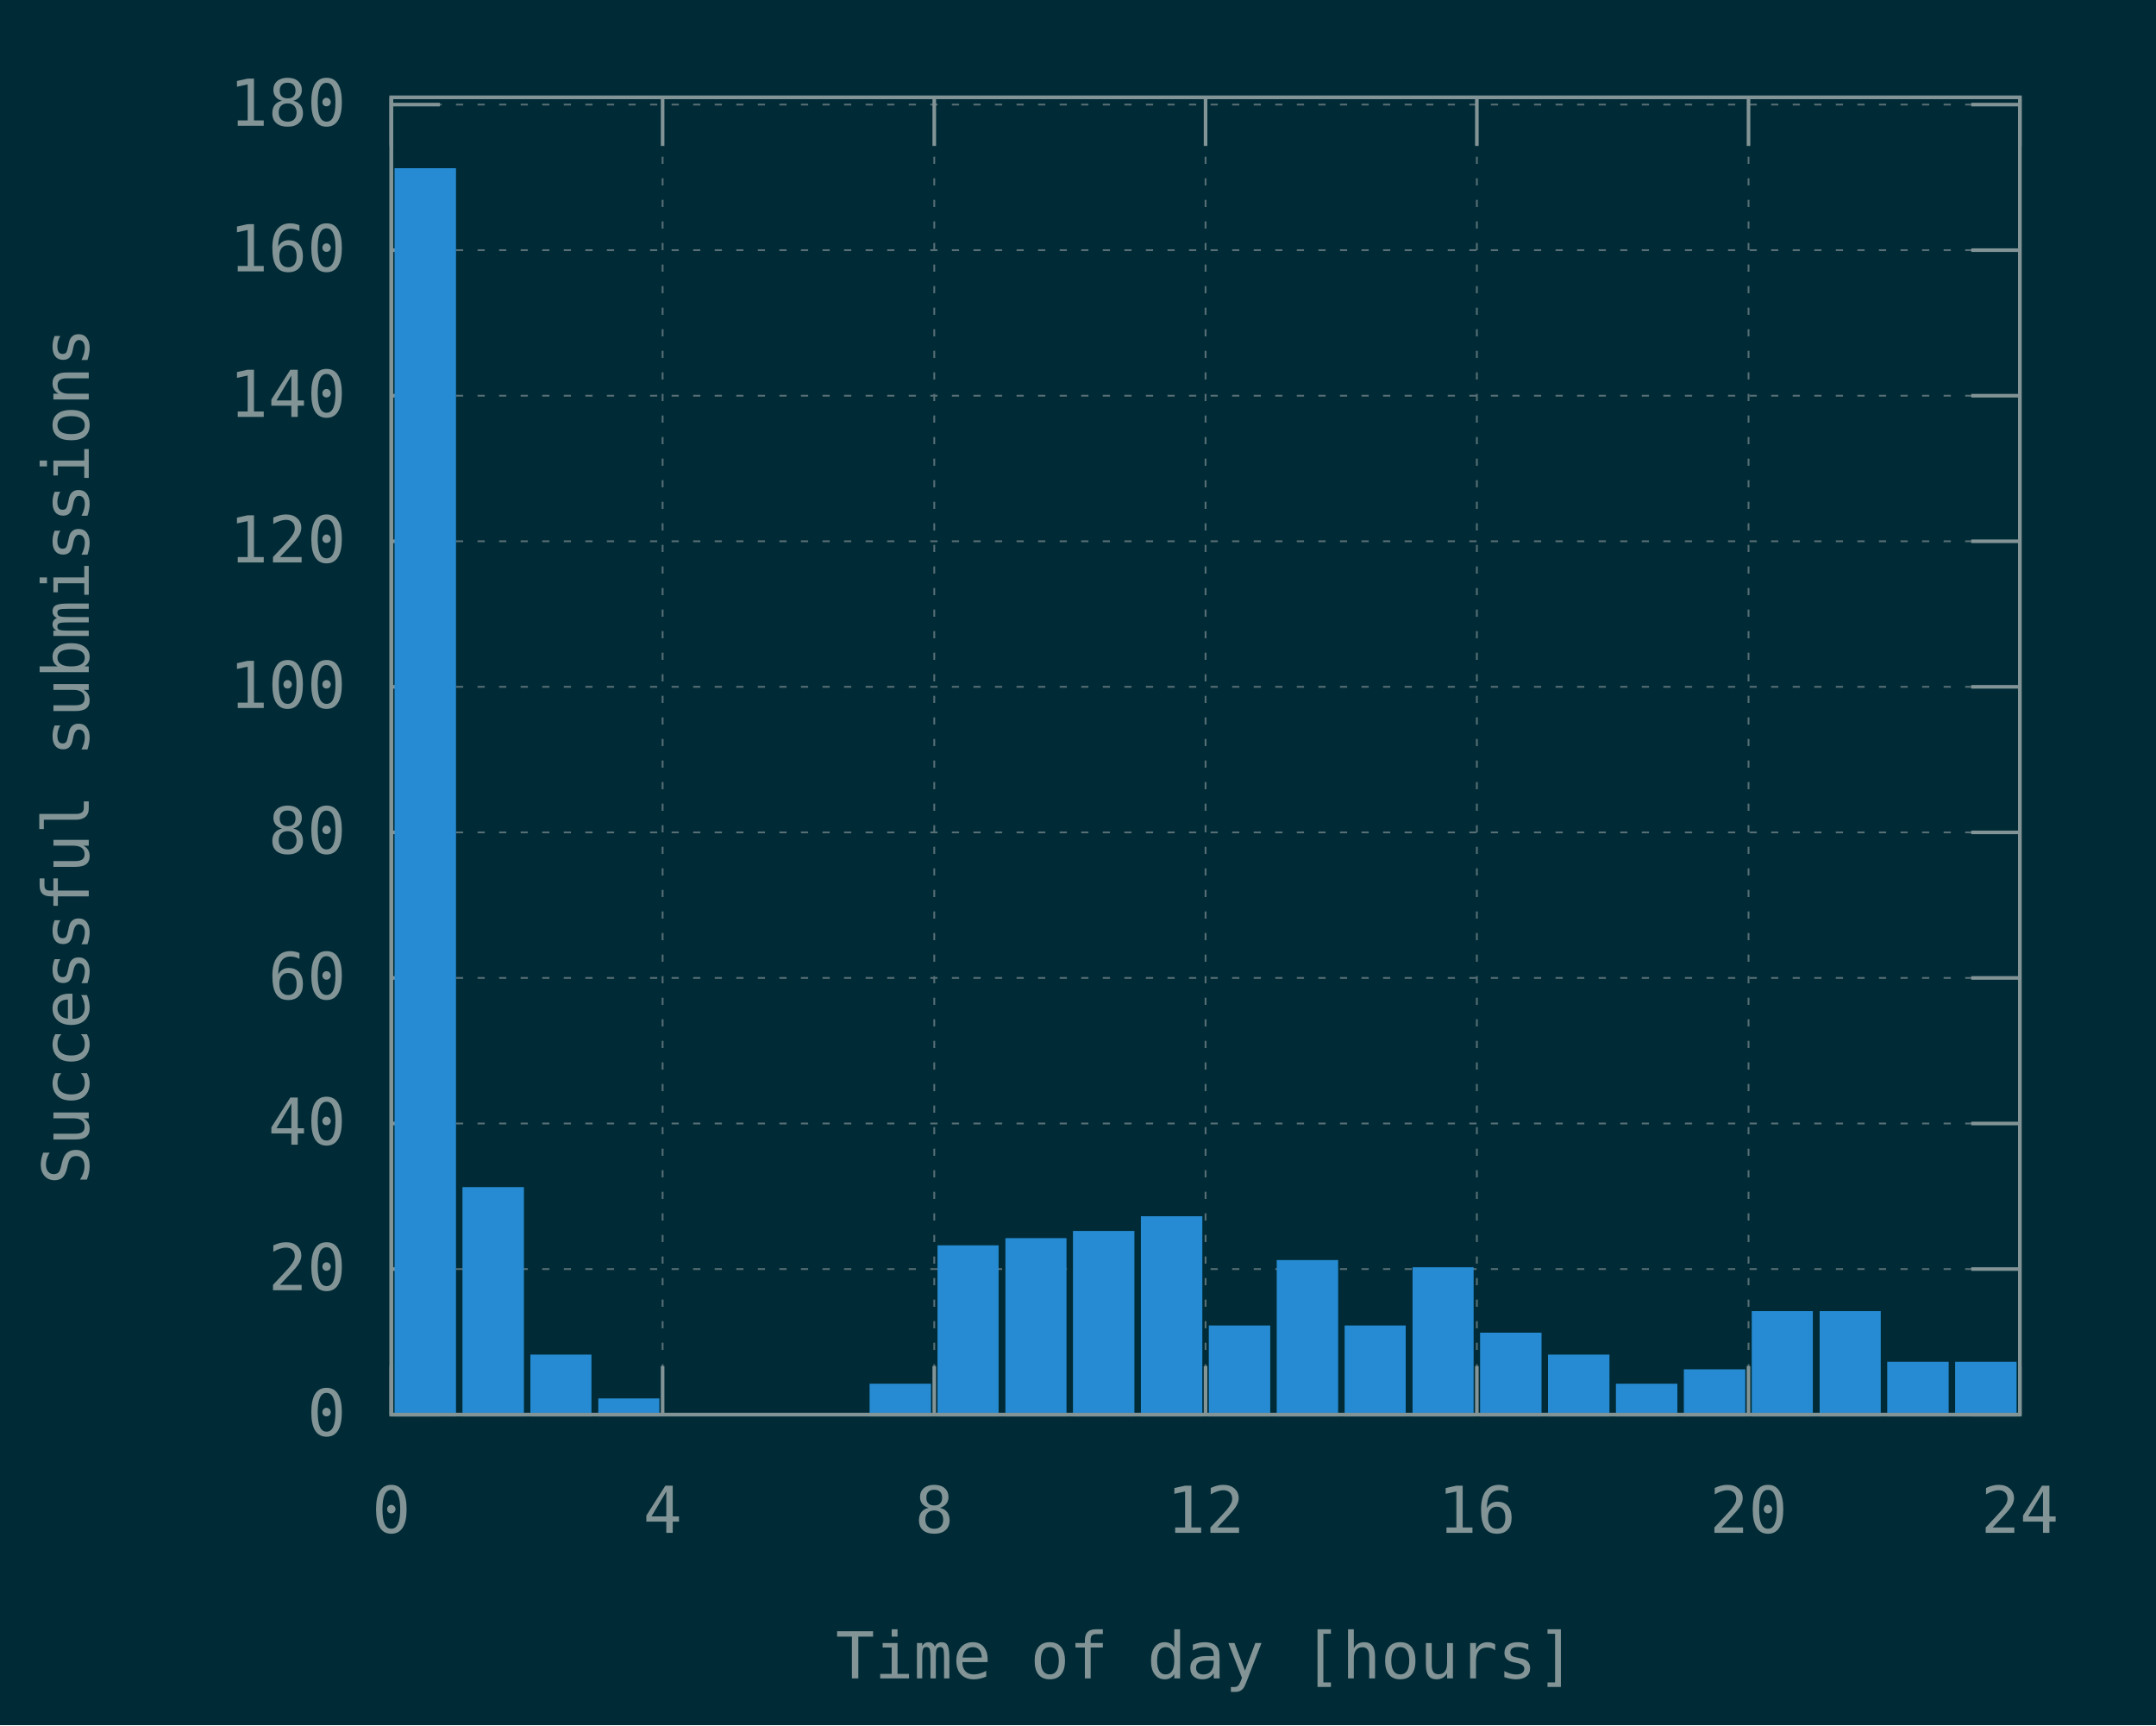
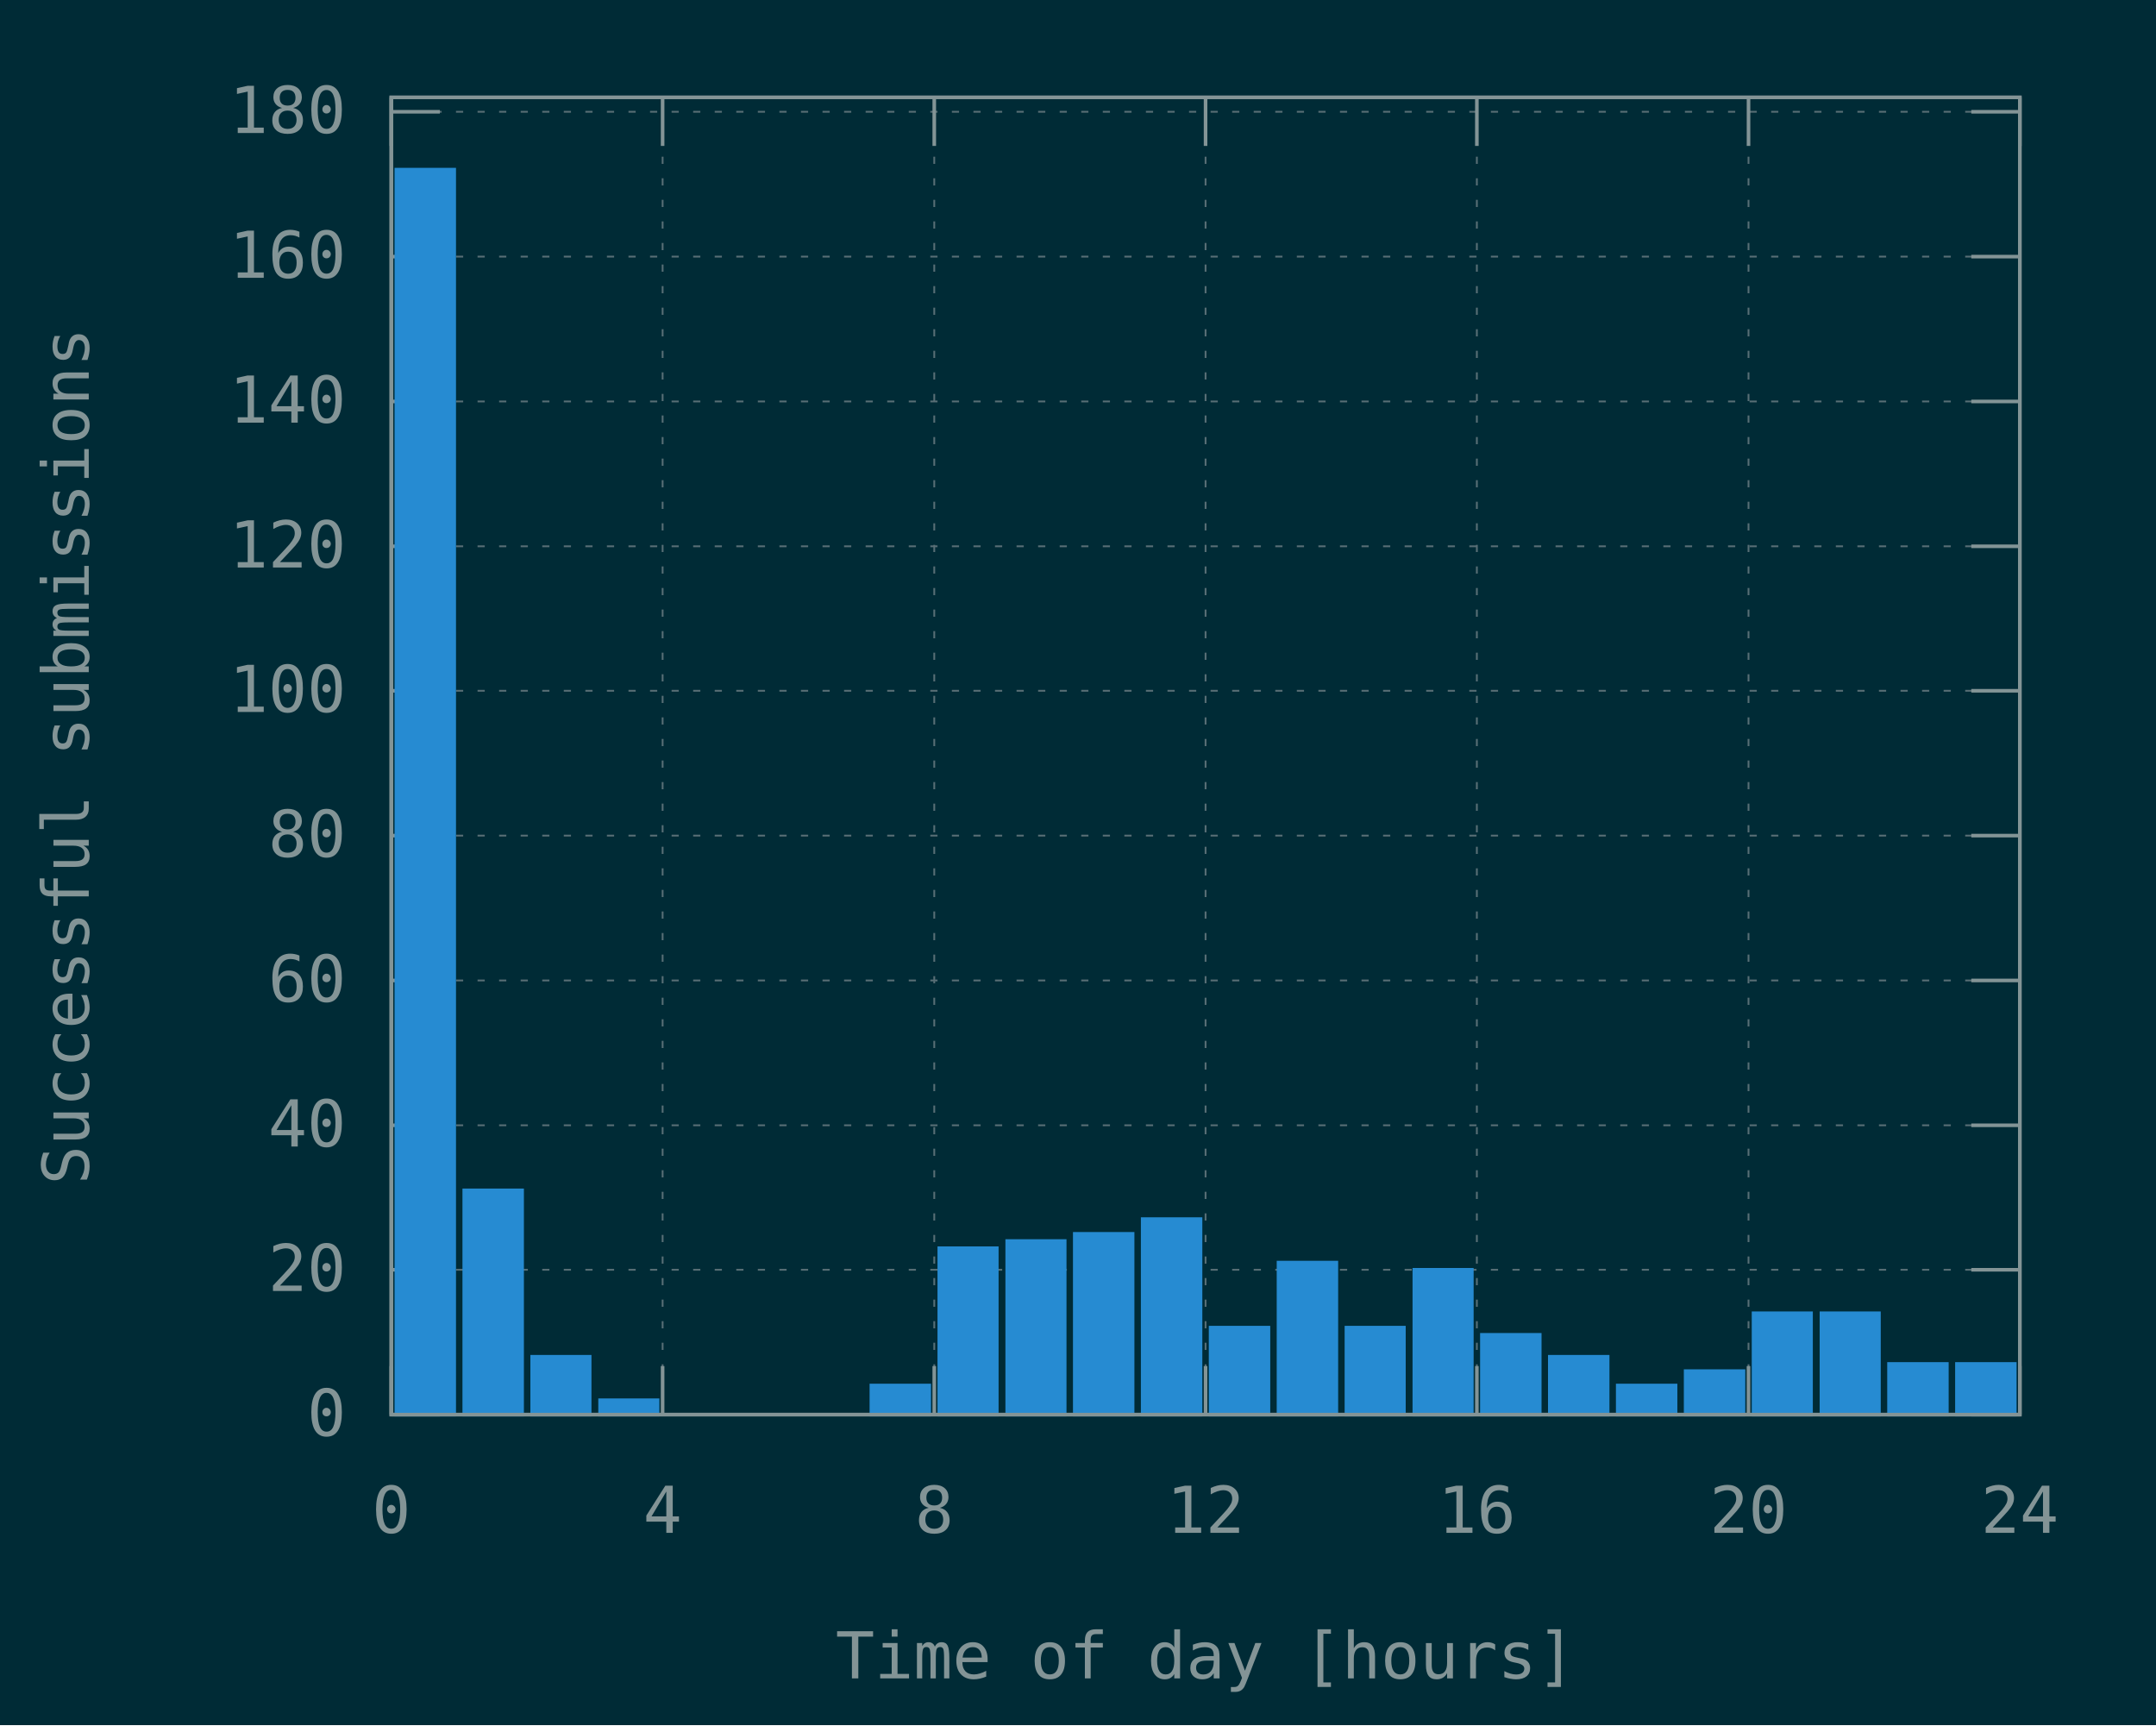
<svg xmlns="http://www.w3.org/2000/svg" xmlns:xlink="http://www.w3.org/1999/xlink" width="600" height="480" viewBox="0 0 600 480">
  <g id="gnuplot_canvas">
    <rect x="0" y="0" width="600" height="480" fill="#002b36" />
    <defs>
      <circle id="gpDot" r="0.5" stroke-width="0.5" stroke="currentColor" />
      <path id="gpPt0" stroke-width="0.148" stroke="currentColor" d="M-1,0 h2 M0,-1 v2" />
      <path id="gpPt1" stroke-width="0.148" stroke="currentColor" d="M-1,-1 L1,1 M1,-1 L-1,1" />
      <path id="gpPt2" stroke-width="0.148" stroke="currentColor" d="M-1,0 L1,0 M0,-1 L0,1 M-1,-1 L1,1 M-1,1 L1,-1" />
      <rect id="gpPt3" stroke-width="0.148" stroke="currentColor" x="-1" y="-1" width="2" height="2" />
      <rect id="gpPt4" stroke-width="0.148" stroke="currentColor" fill="currentColor" x="-1" y="-1" width="2" height="2" />
      <circle id="gpPt5" stroke-width="0.148" stroke="currentColor" cx="0" cy="0" r="1" />
      <use xlink:href="#gpPt5" id="gpPt6" fill="currentColor" stroke="none" />
      <path id="gpPt7" stroke-width="0.148" stroke="currentColor" d="M0,-1.33 L-1.33,0.67 L1.33,0.67 z" />
      <use xlink:href="#gpPt7" id="gpPt8" fill="currentColor" stroke="none" />
      <use xlink:href="#gpPt7" id="gpPt9" stroke="currentColor" transform="rotate(180)" />
      <use xlink:href="#gpPt9" id="gpPt10" fill="currentColor" stroke="none" />
      <use xlink:href="#gpPt3" id="gpPt11" stroke="currentColor" transform="rotate(45)" />
      <use xlink:href="#gpPt11" id="gpPt12" fill="currentColor" stroke="none" />
      <path id="gpPt13" stroke-width="0.148" stroke="currentColor" d="M0,1.330 L1.265,0.411 L0.782,-1.067 L-0.782,-1.076 L-1.265,0.411 z" />
      <use xlink:href="#gpPt13" id="gpPt14" fill="currentColor" stroke="none" />
      <filter id="textbox" filterUnits="objectBoundingBox" x="0" y="0" height="1" width="1">
        <feFlood flood-color="#002B36" flood-opacity="1" result="bgnd" />
        <feComposite in="SourceGraphic" in2="bgnd" operator="atop" />
      </filter>
      <filter id="greybox" filterUnits="objectBoundingBox" x="0" y="0" height="1" width="1">
        <feFlood flood-color="lightgrey" flood-opacity="1" result="grey" />
        <feComposite in="SourceGraphic" in2="grey" operator="atop" />
      </filter>
    </defs>
    <g fill="none" color="#002B36" stroke="currentColor" stroke-width="1.00" stroke-linecap="butt" stroke-linejoin="miter">
</g>
    <g fill="none" color="black" stroke="currentColor" stroke-width="1.00" stroke-linecap="butt" stroke-linejoin="miter">
</g>
    <g fill="none" color="black" stroke="rgb(131, 148, 150)" stroke-width="0.50" stroke-linecap="butt" stroke-linejoin="miter">
</g>
    <g fill="none" color="gray" stroke="currentColor" stroke-width="0.50" stroke-linecap="butt" stroke-linejoin="miter">
      <path stroke="rgb( 88, 110, 117)" stroke-dasharray="2,4" class="gridline" d="M108.9,393.6 L562.1,393.6  " />
    </g>
    <g fill="none" color="gray" stroke="rgb( 88, 110, 117)" stroke-width="1.00" stroke-linecap="butt" stroke-linejoin="miter">
</g>
    <g fill="none" color="black" stroke="currentColor" stroke-width="1.00" stroke-linecap="butt" stroke-linejoin="miter">
      <path stroke="rgb(131, 148, 150)" d="M108.9,393.6 L122.4,393.6 M562.1,393.6 L548.6,393.6  " />
      <g transform="translate(96.3,399.5)" stroke="none" fill="rgb(131,148,150)" font-family="Inconsolata" font-size="18.00" text-anchor="end">
        <text>
          <tspan font-family="Inconsolata"> 0</tspan>
        </text>
      </g>
    </g>
    <g fill="none" color="black" stroke="currentColor" stroke-width="1.00" stroke-linecap="butt" stroke-linejoin="miter">
</g>
    <g fill="none" color="black" stroke="rgb(131, 148, 150)" stroke-width="0.50" stroke-linecap="butt" stroke-linejoin="miter">
</g>
    <g fill="none" color="gray" stroke="currentColor" stroke-width="0.50" stroke-linecap="butt" stroke-linejoin="miter">
-       <path stroke="rgb( 88, 110, 117)" stroke-dasharray="2,4" class="gridline" d="M108.9,353.1 L562.1,353.1  " />
-     </g>
-     <g fill="none" color="gray" stroke="rgb( 88, 110, 117)" stroke-width="1.00" stroke-linecap="butt" stroke-linejoin="miter">
- </g>
-     <g fill="none" color="black" stroke="currentColor" stroke-width="1.00" stroke-linecap="butt" stroke-linejoin="miter">
-       <path stroke="rgb(131, 148, 150)" d="M108.9,353.1 L122.4,353.1 M562.1,353.1 L548.6,353.1  " />
-       <g transform="translate(96.3,359.0)" stroke="none" fill="rgb(131,148,150)" font-family="Inconsolata" font-size="18.00" text-anchor="end">
+       <path stroke="rgb( 88, 110, 117)" stroke-dasharray="2,4" class="gridline" d="M108.9,353.3 L562.1,353.3  " />
+     </g>
+     <g fill="none" color="gray" stroke="rgb( 88, 110, 117)" stroke-width="1.00" stroke-linecap="butt" stroke-linejoin="miter">
+ </g>
+     <g fill="none" color="black" stroke="currentColor" stroke-width="1.00" stroke-linecap="butt" stroke-linejoin="miter">
+       <path stroke="rgb(131, 148, 150)" d="M108.9,353.3 L122.4,353.3 M562.1,353.3 L548.6,353.3  " />
+       <g transform="translate(96.3,359.2)" stroke="none" fill="rgb(131,148,150)" font-family="Inconsolata" font-size="18.00" text-anchor="end">
        <text>
          <tspan font-family="Inconsolata"> 20</tspan>
        </text>
      </g>
    </g>
    <g fill="none" color="black" stroke="currentColor" stroke-width="1.00" stroke-linecap="butt" stroke-linejoin="miter">
</g>
    <g fill="none" color="black" stroke="rgb(131, 148, 150)" stroke-width="0.50" stroke-linecap="butt" stroke-linejoin="miter">
</g>
    <g fill="none" color="gray" stroke="currentColor" stroke-width="0.50" stroke-linecap="butt" stroke-linejoin="miter">
-       <path stroke="rgb( 88, 110, 117)" stroke-dasharray="2,4" class="gridline" d="M108.9,312.6 L562.1,312.6  " />
-     </g>
-     <g fill="none" color="gray" stroke="rgb( 88, 110, 117)" stroke-width="1.00" stroke-linecap="butt" stroke-linejoin="miter">
- </g>
-     <g fill="none" color="black" stroke="currentColor" stroke-width="1.00" stroke-linecap="butt" stroke-linejoin="miter">
-       <path stroke="rgb(131, 148, 150)" d="M108.9,312.6 L122.4,312.6 M562.1,312.6 L548.6,312.6  " />
-       <g transform="translate(96.3,318.5)" stroke="none" fill="rgb(131,148,150)" font-family="Inconsolata" font-size="18.00" text-anchor="end">
+       <path stroke="rgb( 88, 110, 117)" stroke-dasharray="2,4" class="gridline" d="M108.9,313.1 L562.1,313.1  " />
+     </g>
+     <g fill="none" color="gray" stroke="rgb( 88, 110, 117)" stroke-width="1.00" stroke-linecap="butt" stroke-linejoin="miter">
+ </g>
+     <g fill="none" color="black" stroke="currentColor" stroke-width="1.00" stroke-linecap="butt" stroke-linejoin="miter">
+       <path stroke="rgb(131, 148, 150)" d="M108.9,313.1 L122.4,313.1 M562.1,313.1 L548.6,313.1  " />
+       <g transform="translate(96.3,319.0)" stroke="none" fill="rgb(131,148,150)" font-family="Inconsolata" font-size="18.00" text-anchor="end">
        <text>
          <tspan font-family="Inconsolata"> 40</tspan>
        </text>
      </g>
    </g>
    <g fill="none" color="black" stroke="currentColor" stroke-width="1.00" stroke-linecap="butt" stroke-linejoin="miter">
</g>
    <g fill="none" color="black" stroke="rgb(131, 148, 150)" stroke-width="0.50" stroke-linecap="butt" stroke-linejoin="miter">
</g>
    <g fill="none" color="gray" stroke="currentColor" stroke-width="0.50" stroke-linecap="butt" stroke-linejoin="miter">
-       <path stroke="rgb( 88, 110, 117)" stroke-dasharray="2,4" class="gridline" d="M108.9,272.1 L562.1,272.1  " />
-     </g>
-     <g fill="none" color="gray" stroke="rgb( 88, 110, 117)" stroke-width="1.00" stroke-linecap="butt" stroke-linejoin="miter">
- </g>
-     <g fill="none" color="black" stroke="currentColor" stroke-width="1.00" stroke-linecap="butt" stroke-linejoin="miter">
-       <path stroke="rgb(131, 148, 150)" d="M108.9,272.1 L122.4,272.1 M562.1,272.1 L548.6,272.1  " />
-       <g transform="translate(96.3,278.0)" stroke="none" fill="rgb(131,148,150)" font-family="Inconsolata" font-size="18.00" text-anchor="end">
+       <path stroke="rgb( 88, 110, 117)" stroke-dasharray="2,4" class="gridline" d="M108.9,272.8 L562.1,272.8  " />
+     </g>
+     <g fill="none" color="gray" stroke="rgb( 88, 110, 117)" stroke-width="1.00" stroke-linecap="butt" stroke-linejoin="miter">
+ </g>
+     <g fill="none" color="black" stroke="currentColor" stroke-width="1.00" stroke-linecap="butt" stroke-linejoin="miter">
+       <path stroke="rgb(131, 148, 150)" d="M108.9,272.8 L122.4,272.8 M562.1,272.8 L548.6,272.8  " />
+       <g transform="translate(96.3,278.7)" stroke="none" fill="rgb(131,148,150)" font-family="Inconsolata" font-size="18.00" text-anchor="end">
        <text>
          <tspan font-family="Inconsolata"> 60</tspan>
        </text>
      </g>
    </g>
    <g fill="none" color="black" stroke="currentColor" stroke-width="1.00" stroke-linecap="butt" stroke-linejoin="miter">
</g>
    <g fill="none" color="black" stroke="rgb(131, 148, 150)" stroke-width="0.50" stroke-linecap="butt" stroke-linejoin="miter">
</g>
    <g fill="none" color="gray" stroke="currentColor" stroke-width="0.50" stroke-linecap="butt" stroke-linejoin="miter">
-       <path stroke="rgb( 88, 110, 117)" stroke-dasharray="2,4" class="gridline" d="M108.9,231.6 L562.1,231.6  " />
-     </g>
-     <g fill="none" color="gray" stroke="rgb( 88, 110, 117)" stroke-width="1.00" stroke-linecap="butt" stroke-linejoin="miter">
- </g>
-     <g fill="none" color="black" stroke="currentColor" stroke-width="1.00" stroke-linecap="butt" stroke-linejoin="miter">
-       <path stroke="rgb(131, 148, 150)" d="M108.9,231.6 L122.4,231.6 M562.1,231.6 L548.6,231.6  " />
-       <g transform="translate(96.3,237.5)" stroke="none" fill="rgb(131,148,150)" font-family="Inconsolata" font-size="18.00" text-anchor="end">
+       <path stroke="rgb( 88, 110, 117)" stroke-dasharray="2,4" class="gridline" d="M108.9,232.5 L562.1,232.5  " />
+     </g>
+     <g fill="none" color="gray" stroke="rgb( 88, 110, 117)" stroke-width="1.00" stroke-linecap="butt" stroke-linejoin="miter">
+ </g>
+     <g fill="none" color="black" stroke="currentColor" stroke-width="1.00" stroke-linecap="butt" stroke-linejoin="miter">
+       <path stroke="rgb(131, 148, 150)" d="M108.9,232.5 L122.4,232.5 M562.1,232.5 L548.6,232.5  " />
+       <g transform="translate(96.3,238.4)" stroke="none" fill="rgb(131,148,150)" font-family="Inconsolata" font-size="18.00" text-anchor="end">
        <text>
          <tspan font-family="Inconsolata"> 80</tspan>
        </text>
      </g>
    </g>
    <g fill="none" color="black" stroke="currentColor" stroke-width="1.00" stroke-linecap="butt" stroke-linejoin="miter">
</g>
    <g fill="none" color="black" stroke="rgb(131, 148, 150)" stroke-width="0.50" stroke-linecap="butt" stroke-linejoin="miter">
</g>
    <g fill="none" color="gray" stroke="currentColor" stroke-width="0.50" stroke-linecap="butt" stroke-linejoin="miter">
-       <path stroke="rgb( 88, 110, 117)" stroke-dasharray="2,4" class="gridline" d="M108.9,191.1 L562.1,191.1  " />
-     </g>
-     <g fill="none" color="gray" stroke="rgb( 88, 110, 117)" stroke-width="1.00" stroke-linecap="butt" stroke-linejoin="miter">
- </g>
-     <g fill="none" color="black" stroke="currentColor" stroke-width="1.00" stroke-linecap="butt" stroke-linejoin="miter">
-       <path stroke="rgb(131, 148, 150)" d="M108.9,191.1 L122.4,191.1 M562.1,191.1 L548.6,191.1  " />
-       <g transform="translate(96.3,197.0)" stroke="none" fill="rgb(131,148,150)" font-family="Inconsolata" font-size="18.00" text-anchor="end">
+       <path stroke="rgb( 88, 110, 117)" stroke-dasharray="2,4" class="gridline" d="M108.9,192.2 L562.1,192.2  " />
+     </g>
+     <g fill="none" color="gray" stroke="rgb( 88, 110, 117)" stroke-width="1.00" stroke-linecap="butt" stroke-linejoin="miter">
+ </g>
+     <g fill="none" color="black" stroke="currentColor" stroke-width="1.00" stroke-linecap="butt" stroke-linejoin="miter">
+       <path stroke="rgb(131, 148, 150)" d="M108.9,192.2 L122.4,192.2 M562.1,192.2 L548.6,192.2  " />
+       <g transform="translate(96.3,198.1)" stroke="none" fill="rgb(131,148,150)" font-family="Inconsolata" font-size="18.00" text-anchor="end">
        <text>
          <tspan font-family="Inconsolata"> 100</tspan>
        </text>
      </g>
    </g>
    <g fill="none" color="black" stroke="currentColor" stroke-width="1.00" stroke-linecap="butt" stroke-linejoin="miter">
</g>
    <g fill="none" color="black" stroke="rgb(131, 148, 150)" stroke-width="0.50" stroke-linecap="butt" stroke-linejoin="miter">
</g>
    <g fill="none" color="gray" stroke="currentColor" stroke-width="0.50" stroke-linecap="butt" stroke-linejoin="miter">
-       <path stroke="rgb( 88, 110, 117)" stroke-dasharray="2,4" class="gridline" d="M108.9,150.6 L562.1,150.6  " />
-     </g>
-     <g fill="none" color="gray" stroke="rgb( 88, 110, 117)" stroke-width="1.00" stroke-linecap="butt" stroke-linejoin="miter">
- </g>
-     <g fill="none" color="black" stroke="currentColor" stroke-width="1.00" stroke-linecap="butt" stroke-linejoin="miter">
-       <path stroke="rgb(131, 148, 150)" d="M108.9,150.6 L122.4,150.6 M562.1,150.6 L548.6,150.6  " />
-       <g transform="translate(96.3,156.5)" stroke="none" fill="rgb(131,148,150)" font-family="Inconsolata" font-size="18.00" text-anchor="end">
+       <path stroke="rgb( 88, 110, 117)" stroke-dasharray="2,4" class="gridline" d="M108.9,152.0 L562.1,152.0  " />
+     </g>
+     <g fill="none" color="gray" stroke="rgb( 88, 110, 117)" stroke-width="1.00" stroke-linecap="butt" stroke-linejoin="miter">
+ </g>
+     <g fill="none" color="black" stroke="currentColor" stroke-width="1.00" stroke-linecap="butt" stroke-linejoin="miter">
+       <path stroke="rgb(131, 148, 150)" d="M108.9,152.0 L122.4,152.0 M562.1,152.0 L548.6,152.0  " />
+       <g transform="translate(96.3,157.9)" stroke="none" fill="rgb(131,148,150)" font-family="Inconsolata" font-size="18.00" text-anchor="end">
        <text>
          <tspan font-family="Inconsolata"> 120</tspan>
        </text>
      </g>
    </g>
    <g fill="none" color="black" stroke="currentColor" stroke-width="1.00" stroke-linecap="butt" stroke-linejoin="miter">
</g>
    <g fill="none" color="black" stroke="rgb(131, 148, 150)" stroke-width="0.50" stroke-linecap="butt" stroke-linejoin="miter">
</g>
    <g fill="none" color="gray" stroke="currentColor" stroke-width="0.50" stroke-linecap="butt" stroke-linejoin="miter">
-       <path stroke="rgb( 88, 110, 117)" stroke-dasharray="2,4" class="gridline" d="M108.9,110.1 L562.1,110.1  " />
-     </g>
-     <g fill="none" color="gray" stroke="rgb( 88, 110, 117)" stroke-width="1.00" stroke-linecap="butt" stroke-linejoin="miter">
- </g>
-     <g fill="none" color="black" stroke="currentColor" stroke-width="1.00" stroke-linecap="butt" stroke-linejoin="miter">
-       <path stroke="rgb(131, 148, 150)" d="M108.9,110.1 L122.4,110.1 M562.1,110.1 L548.6,110.1  " />
-       <g transform="translate(96.3,116.0)" stroke="none" fill="rgb(131,148,150)" font-family="Inconsolata" font-size="18.00" text-anchor="end">
+       <path stroke="rgb( 88, 110, 117)" stroke-dasharray="2,4" class="gridline" d="M108.9,111.7 L562.1,111.7  " />
+     </g>
+     <g fill="none" color="gray" stroke="rgb( 88, 110, 117)" stroke-width="1.00" stroke-linecap="butt" stroke-linejoin="miter">
+ </g>
+     <g fill="none" color="black" stroke="currentColor" stroke-width="1.00" stroke-linecap="butt" stroke-linejoin="miter">
+       <path stroke="rgb(131, 148, 150)" d="M108.9,111.7 L122.4,111.7 M562.1,111.7 L548.6,111.7  " />
+       <g transform="translate(96.3,117.6)" stroke="none" fill="rgb(131,148,150)" font-family="Inconsolata" font-size="18.00" text-anchor="end">
        <text>
          <tspan font-family="Inconsolata"> 140</tspan>
        </text>
      </g>
    </g>
    <g fill="none" color="black" stroke="currentColor" stroke-width="1.00" stroke-linecap="butt" stroke-linejoin="miter">
</g>
    <g fill="none" color="black" stroke="rgb(131, 148, 150)" stroke-width="0.50" stroke-linecap="butt" stroke-linejoin="miter">
</g>
    <g fill="none" color="gray" stroke="currentColor" stroke-width="0.50" stroke-linecap="butt" stroke-linejoin="miter">
-       <path stroke="rgb( 88, 110, 117)" stroke-dasharray="2,4" class="gridline" d="M108.9,69.6 L562.1,69.6  " />
-     </g>
-     <g fill="none" color="gray" stroke="rgb( 88, 110, 117)" stroke-width="1.00" stroke-linecap="butt" stroke-linejoin="miter">
- </g>
-     <g fill="none" color="black" stroke="currentColor" stroke-width="1.00" stroke-linecap="butt" stroke-linejoin="miter">
-       <path stroke="rgb(131, 148, 150)" d="M108.9,69.6 L122.4,69.6 M562.1,69.6 L548.6,69.6  " />
-       <g transform="translate(96.3,75.5)" stroke="none" fill="rgb(131,148,150)" font-family="Inconsolata" font-size="18.00" text-anchor="end">
+       <path stroke="rgb( 88, 110, 117)" stroke-dasharray="2,4" class="gridline" d="M108.9,71.4 L562.1,71.4  " />
+     </g>
+     <g fill="none" color="gray" stroke="rgb( 88, 110, 117)" stroke-width="1.00" stroke-linecap="butt" stroke-linejoin="miter">
+ </g>
+     <g fill="none" color="black" stroke="currentColor" stroke-width="1.00" stroke-linecap="butt" stroke-linejoin="miter">
+       <path stroke="rgb(131, 148, 150)" d="M108.9,71.4 L122.4,71.4 M562.1,71.4 L548.6,71.4  " />
+       <g transform="translate(96.3,77.3)" stroke="none" fill="rgb(131,148,150)" font-family="Inconsolata" font-size="18.00" text-anchor="end">
        <text>
          <tspan font-family="Inconsolata"> 160</tspan>
        </text>
      </g>
    </g>
    <g fill="none" color="black" stroke="currentColor" stroke-width="1.00" stroke-linecap="butt" stroke-linejoin="miter">
</g>
    <g fill="none" color="black" stroke="rgb(131, 148, 150)" stroke-width="0.50" stroke-linecap="butt" stroke-linejoin="miter">
</g>
    <g fill="none" color="gray" stroke="currentColor" stroke-width="0.50" stroke-linecap="butt" stroke-linejoin="miter">
-       <path stroke="rgb( 88, 110, 117)" stroke-dasharray="2,4" class="gridline" d="M108.9,29.1 L562.1,29.1  " />
-     </g>
-     <g fill="none" color="gray" stroke="rgb( 88, 110, 117)" stroke-width="1.00" stroke-linecap="butt" stroke-linejoin="miter">
- </g>
-     <g fill="none" color="black" stroke="currentColor" stroke-width="1.00" stroke-linecap="butt" stroke-linejoin="miter">
-       <path stroke="rgb(131, 148, 150)" d="M108.9,29.1 L122.4,29.1 M562.1,29.1 L548.6,29.1  " />
-       <g transform="translate(96.3,35.0)" stroke="none" fill="rgb(131,148,150)" font-family="Inconsolata" font-size="18.00" text-anchor="end">
+       <path stroke="rgb( 88, 110, 117)" stroke-dasharray="2,4" class="gridline" d="M108.9,31.1 L562.1,31.1  " />
+     </g>
+     <g fill="none" color="gray" stroke="rgb( 88, 110, 117)" stroke-width="1.00" stroke-linecap="butt" stroke-linejoin="miter">
+ </g>
+     <g fill="none" color="black" stroke="currentColor" stroke-width="1.00" stroke-linecap="butt" stroke-linejoin="miter">
+       <path stroke="rgb(131, 148, 150)" d="M108.9,31.1 L122.4,31.1 M562.1,31.1 L548.6,31.1  " />
+       <g transform="translate(96.3,37.0)" stroke="none" fill="rgb(131,148,150)" font-family="Inconsolata" font-size="18.00" text-anchor="end">
        <text>
          <tspan font-family="Inconsolata"> 180</tspan>
        </text>
      </g>
    </g>
    <g fill="none" color="black" stroke="currentColor" stroke-width="1.00" stroke-linecap="butt" stroke-linejoin="miter">
</g>
    <g fill="none" color="black" stroke="rgb(131, 148, 150)" stroke-width="0.50" stroke-linecap="butt" stroke-linejoin="miter">
</g>
    <g fill="none" color="gray" stroke="currentColor" stroke-width="0.50" stroke-linecap="butt" stroke-linejoin="miter">
      <path stroke="rgb( 88, 110, 117)" stroke-dasharray="2,4" class="gridline" d="M108.9,393.6 L108.9,27.1  " />
    </g>
    <g fill="none" color="gray" stroke="rgb( 88, 110, 117)" stroke-width="1.00" stroke-linecap="butt" stroke-linejoin="miter">
</g>
    <g fill="none" color="black" stroke="currentColor" stroke-width="1.00" stroke-linecap="butt" stroke-linejoin="miter">
      <path stroke="rgb(131, 148, 150)" d="M108.9,393.6 L108.9,380.1 M108.9,27.1 L108.9,40.6  " />
      <g transform="translate(108.9,426.5)" stroke="none" fill="rgb(131,148,150)" font-family="Inconsolata" font-size="18.00" text-anchor="middle">
        <text>
          <tspan font-family="Inconsolata"> 0</tspan>
        </text>
      </g>
    </g>
    <g fill="none" color="black" stroke="currentColor" stroke-width="1.00" stroke-linecap="butt" stroke-linejoin="miter">
</g>
    <g fill="none" color="black" stroke="rgb(131, 148, 150)" stroke-width="0.50" stroke-linecap="butt" stroke-linejoin="miter">
</g>
    <g fill="none" color="gray" stroke="currentColor" stroke-width="0.50" stroke-linecap="butt" stroke-linejoin="miter">
      <path stroke="rgb( 88, 110, 117)" stroke-dasharray="2,4" class="gridline" d="M184.4,393.6 L184.4,27.1  " />
    </g>
    <g fill="none" color="gray" stroke="rgb( 88, 110, 117)" stroke-width="1.00" stroke-linecap="butt" stroke-linejoin="miter">
</g>
    <g fill="none" color="black" stroke="currentColor" stroke-width="1.00" stroke-linecap="butt" stroke-linejoin="miter">
      <path stroke="rgb(131, 148, 150)" d="M184.4,393.6 L184.4,380.1 M184.4,27.1 L184.4,40.6  " />
      <g transform="translate(184.4,426.5)" stroke="none" fill="rgb(131,148,150)" font-family="Inconsolata" font-size="18.00" text-anchor="middle">
        <text>
          <tspan font-family="Inconsolata"> 4</tspan>
        </text>
      </g>
    </g>
    <g fill="none" color="black" stroke="currentColor" stroke-width="1.00" stroke-linecap="butt" stroke-linejoin="miter">
</g>
    <g fill="none" color="black" stroke="rgb(131, 148, 150)" stroke-width="0.50" stroke-linecap="butt" stroke-linejoin="miter">
</g>
    <g fill="none" color="gray" stroke="currentColor" stroke-width="0.50" stroke-linecap="butt" stroke-linejoin="miter">
      <path stroke="rgb( 88, 110, 117)" stroke-dasharray="2,4" class="gridline" d="M260.0,393.6 L260.0,27.1  " />
    </g>
    <g fill="none" color="gray" stroke="rgb( 88, 110, 117)" stroke-width="1.00" stroke-linecap="butt" stroke-linejoin="miter">
</g>
    <g fill="none" color="black" stroke="currentColor" stroke-width="1.00" stroke-linecap="butt" stroke-linejoin="miter">
      <path stroke="rgb(131, 148, 150)" d="M260.0,393.6 L260.0,380.1 M260.0,27.1 L260.0,40.6  " />
      <g transform="translate(260.0,426.5)" stroke="none" fill="rgb(131,148,150)" font-family="Inconsolata" font-size="18.00" text-anchor="middle">
        <text>
          <tspan font-family="Inconsolata"> 8</tspan>
        </text>
      </g>
    </g>
    <g fill="none" color="black" stroke="currentColor" stroke-width="1.00" stroke-linecap="butt" stroke-linejoin="miter">
</g>
    <g fill="none" color="black" stroke="rgb(131, 148, 150)" stroke-width="0.50" stroke-linecap="butt" stroke-linejoin="miter">
</g>
    <g fill="none" color="gray" stroke="currentColor" stroke-width="0.50" stroke-linecap="butt" stroke-linejoin="miter">
      <path stroke="rgb( 88, 110, 117)" stroke-dasharray="2,4" class="gridline" d="M335.5,393.6 L335.5,27.1  " />
    </g>
    <g fill="none" color="gray" stroke="rgb( 88, 110, 117)" stroke-width="1.00" stroke-linecap="butt" stroke-linejoin="miter">
</g>
    <g fill="none" color="black" stroke="currentColor" stroke-width="1.00" stroke-linecap="butt" stroke-linejoin="miter">
      <path stroke="rgb(131, 148, 150)" d="M335.5,393.6 L335.5,380.1 M335.5,27.1 L335.5,40.6  " />
      <g transform="translate(335.5,426.5)" stroke="none" fill="rgb(131,148,150)" font-family="Inconsolata" font-size="18.00" text-anchor="middle">
        <text>
          <tspan font-family="Inconsolata"> 12</tspan>
        </text>
      </g>
    </g>
    <g fill="none" color="black" stroke="currentColor" stroke-width="1.00" stroke-linecap="butt" stroke-linejoin="miter">
</g>
    <g fill="none" color="black" stroke="rgb(131, 148, 150)" stroke-width="0.50" stroke-linecap="butt" stroke-linejoin="miter">
</g>
    <g fill="none" color="gray" stroke="currentColor" stroke-width="0.50" stroke-linecap="butt" stroke-linejoin="miter">
      <path stroke="rgb( 88, 110, 117)" stroke-dasharray="2,4" class="gridline" d="M411.0,393.6 L411.0,27.1  " />
    </g>
    <g fill="none" color="gray" stroke="rgb( 88, 110, 117)" stroke-width="1.00" stroke-linecap="butt" stroke-linejoin="miter">
</g>
    <g fill="none" color="black" stroke="currentColor" stroke-width="1.00" stroke-linecap="butt" stroke-linejoin="miter">
      <path stroke="rgb(131, 148, 150)" d="M411.0,393.6 L411.0,380.1 M411.0,27.1 L411.0,40.6  " />
      <g transform="translate(411.0,426.5)" stroke="none" fill="rgb(131,148,150)" font-family="Inconsolata" font-size="18.00" text-anchor="middle">
        <text>
          <tspan font-family="Inconsolata"> 16</tspan>
        </text>
      </g>
    </g>
    <g fill="none" color="black" stroke="currentColor" stroke-width="1.00" stroke-linecap="butt" stroke-linejoin="miter">
</g>
    <g fill="none" color="black" stroke="rgb(131, 148, 150)" stroke-width="0.50" stroke-linecap="butt" stroke-linejoin="miter">
</g>
    <g fill="none" color="gray" stroke="currentColor" stroke-width="0.50" stroke-linecap="butt" stroke-linejoin="miter">
      <path stroke="rgb( 88, 110, 117)" stroke-dasharray="2,4" class="gridline" d="M486.6,393.6 L486.6,40.6 L486.6,27.1  " />
    </g>
    <g fill="none" color="gray" stroke="rgb( 88, 110, 117)" stroke-width="1.00" stroke-linecap="butt" stroke-linejoin="miter">
</g>
    <g fill="none" color="black" stroke="currentColor" stroke-width="1.00" stroke-linecap="butt" stroke-linejoin="miter">
      <path stroke="rgb(131, 148, 150)" d="M486.6,393.6 L486.6,380.1 M486.6,27.1 L486.6,40.6  " />
      <g transform="translate(486.6,426.5)" stroke="none" fill="rgb(131,148,150)" font-family="Inconsolata" font-size="18.00" text-anchor="middle">
        <text>
          <tspan font-family="Inconsolata"> 20</tspan>
        </text>
      </g>
    </g>
    <g fill="none" color="black" stroke="currentColor" stroke-width="1.00" stroke-linecap="butt" stroke-linejoin="miter">
</g>
    <g fill="none" color="black" stroke="rgb(131, 148, 150)" stroke-width="0.50" stroke-linecap="butt" stroke-linejoin="miter">
</g>
    <g fill="none" color="gray" stroke="currentColor" stroke-width="0.50" stroke-linecap="butt" stroke-linejoin="miter">
      <path stroke="rgb( 88, 110, 117)" stroke-dasharray="2,4" class="gridline" d="M562.1,393.6 L562.1,27.1  " />
    </g>
    <g fill="none" color="gray" stroke="rgb( 88, 110, 117)" stroke-width="1.00" stroke-linecap="butt" stroke-linejoin="miter">
</g>
    <g fill="none" color="black" stroke="currentColor" stroke-width="1.00" stroke-linecap="butt" stroke-linejoin="miter">
      <path stroke="rgb(131, 148, 150)" d="M562.1,393.6 L562.1,380.1 M562.1,27.1 L562.1,40.6  " />
      <g transform="translate(562.1,426.5)" stroke="none" fill="rgb(131,148,150)" font-family="Inconsolata" font-size="18.00" text-anchor="middle">
        <text>
          <tspan font-family="Inconsolata"> 24</tspan>
        </text>
      </g>
    </g>
    <g fill="none" color="black" stroke="currentColor" stroke-width="1.00" stroke-linecap="butt" stroke-linejoin="miter">
</g>
    <g fill="none" color="black" stroke="currentColor" stroke-width="1.00" stroke-linecap="butt" stroke-linejoin="miter">
      <path stroke="rgb(131, 148, 150)" d="M108.9,27.1 L108.9,393.6 L562.1,393.6 L562.1,27.1 L108.9,27.1 Z  " />
    </g>
    <g fill="none" color="black" stroke="currentColor" stroke-width="1.00" stroke-linecap="butt" stroke-linejoin="miter">
      <g transform="translate(24.7,210.4) rotate(270)" stroke="none" fill="rgb(131,148,150)" font-family="Inconsolata" font-size="18.00" text-anchor="middle">
        <text>
          <tspan font-family="Inconsolata">Successful submissions</tspan>
        </text>
      </g>
    </g>
    <g fill="none" color="black" stroke="currentColor" stroke-width="1.00" stroke-linecap="butt" stroke-linejoin="miter">
      <g transform="translate(335.5,467.0)" stroke="none" fill="rgb(131,148,150)" font-family="Inconsolata" font-size="18.00" text-anchor="middle">
        <text>
          <tspan font-family="Inconsolata">Time of day [hours]</tspan>
        </text>
      </g>
    </g>
    <g fill="none" color="black" stroke="currentColor" stroke-width="1.00" stroke-linecap="butt" stroke-linejoin="miter">
</g>
    <g id="gnuplot_plot_1">
      <g fill="none" color="black" stroke="currentColor" stroke-width="1.00" stroke-linecap="butt" stroke-linejoin="miter">
        <g stroke="none" shape-rendering="crispEdges">
-           <polygon fill="rgb( 38, 139, 210)" points="110.3,393.6 126.5,393.6 126.5,47.2 110.3,47.2 " />
-         </g>
-         <path stroke="rgb( 38, 139, 210)" d="M110.3,393.6 L110.3,47.3 L126.4,47.3 L126.4,393.6 L110.3,393.6 Z  " />
-         <g stroke="none" shape-rendering="crispEdges">
-           <polygon fill="rgb( 38, 139, 210)" points="129.2,393.6 145.4,393.6 145.4,330.7 129.2,330.7 " />
-         </g>
-         <path stroke="rgb( 38, 139, 210)" d="M129.2,393.6 L129.2,330.8 L145.3,330.8 L145.3,393.6 L129.2,393.6 Z  " />
-         <g stroke="none" shape-rendering="crispEdges">
-           <polygon fill="rgb( 38, 139, 210)" points="148.1,393.6 164.2,393.6 164.2,377.3 148.1,377.3 " />
-         </g>
-         <path stroke="rgb( 38, 139, 210)" d="M148.1,393.6 L148.1,377.4 L164.1,377.4 L164.1,393.6 L148.1,393.6 Z  " />
+           <polygon fill="rgb( 38, 139, 210)" points="110.3,393.6 126.5,393.6 126.5,47.1 110.3,47.1 " />
+         </g>
+         <path stroke="rgb( 38, 139, 210)" d="M110.3,393.6 L110.3,47.2 L126.4,47.2 L126.4,393.6 L110.3,393.6 Z  " />
+         <g stroke="none" shape-rendering="crispEdges">
+           <polygon fill="rgb( 38, 139, 210)" points="129.2,393.6 145.4,393.6 145.4,331.1 129.2,331.1 " />
+         </g>
+         <path stroke="rgb( 38, 139, 210)" d="M129.2,393.6 L129.2,331.2 L145.3,331.2 L145.3,393.6 L129.2,393.6 Z  " />
+         <g stroke="none" shape-rendering="crispEdges">
+           <polygon fill="rgb( 38, 139, 210)" points="148.1,393.6 164.2,393.6 164.2,377.4 148.1,377.4 " />
+         </g>
+         <path stroke="rgb( 38, 139, 210)" d="M148.1,393.6 L148.1,377.5 L164.1,377.5 L164.1,393.6 L148.1,393.6 Z  " />
        <g stroke="none" shape-rendering="crispEdges">
          <polygon fill="rgb( 38, 139, 210)" points="167.0,393.6 183.1,393.6 183.1,389.5 167.0,389.5 " />
        </g>
        <path stroke="rgb( 38, 139, 210)" d="M167.0,393.6 L167.0,389.6 L183.0,389.6 L183.0,393.6 L167.0,393.6 Z  " />
        <g stroke="none" shape-rendering="crispEdges">
          <polygon fill="rgb( 38, 139, 210)" points="242.5,393.6 258.7,393.6 258.7,385.4 242.5,385.4 " />
        </g>
        <path stroke="rgb( 38, 139, 210)" d="M242.5,393.6 L242.5,385.5 L258.6,385.5 L258.6,393.6 L242.5,393.6 Z  " />
        <g stroke="none" shape-rendering="crispEdges">
-           <polygon fill="rgb( 38, 139, 210)" points="261.4,393.6 277.5,393.6 277.5,346.9 261.4,346.9 " />
-         </g>
-         <path stroke="rgb( 38, 139, 210)" d="M261.4,393.6 L261.4,347.0 L277.4,347.0 L277.4,393.6 L261.4,393.6 Z  " />
-         <g stroke="none" shape-rendering="crispEdges">
-           <polygon fill="rgb( 38, 139, 210)" points="280.3,393.6 296.4,393.6 296.4,344.9 280.3,344.9 " />
-         </g>
-         <path stroke="rgb( 38, 139, 210)" d="M280.3,393.6 L280.3,345.0 L296.3,345.0 L296.3,393.6 L280.3,393.6 Z  " />
-         <g stroke="none" shape-rendering="crispEdges">
-           <polygon fill="rgb( 38, 139, 210)" points="299.1,393.6 315.3,393.6 315.3,342.9 299.1,342.9 " />
-         </g>
-         <path stroke="rgb( 38, 139, 210)" d="M299.1,393.6 L299.1,343.0 L315.2,343.0 L315.2,393.6 L299.1,393.6 Z  " />
-         <g stroke="none" shape-rendering="crispEdges">
-           <polygon fill="rgb( 38, 139, 210)" points="318.0,393.6 334.2,393.6 334.2,338.8 318.0,338.8 " />
-         </g>
-         <path stroke="rgb( 38, 139, 210)" d="M318.0,393.6 L318.0,338.9 L334.1,338.9 L334.1,393.6 L318.0,393.6 Z  " />
-         <g stroke="none" shape-rendering="crispEdges">
-           <polygon fill="rgb( 38, 139, 210)" points="336.9,393.6 353.1,393.6 353.1,369.2 336.9,369.2 " />
-         </g>
-         <path stroke="rgb( 38, 139, 210)" d="M336.9,393.6 L336.9,369.3 L353.0,369.3 L353.0,393.6 L336.9,393.6 Z  " />
-         <g stroke="none" shape-rendering="crispEdges">
-           <polygon fill="rgb( 38, 139, 210)" points="355.8,393.6 372.0,393.6 372.0,351.0 355.8,351.0 " />
-         </g>
-         <path stroke="rgb( 38, 139, 210)" d="M355.8,393.6 L355.8,351.1 L371.9,351.1 L371.9,393.6 L355.8,393.6 Z  " />
-         <g stroke="none" shape-rendering="crispEdges">
-           <polygon fill="rgb( 38, 139, 210)" points="374.7,393.6 390.8,393.6 390.8,369.2 374.7,369.2 " />
-         </g>
-         <path stroke="rgb( 38, 139, 210)" d="M374.7,393.6 L374.7,369.3 L390.7,369.3 L390.7,393.6 L374.7,393.6 Z  " />
-         <g stroke="none" shape-rendering="crispEdges">
-           <polygon fill="rgb( 38, 139, 210)" points="393.6,393.6 409.7,393.6 409.7,353.0 393.6,353.0 " />
-         </g>
-         <path stroke="rgb( 38, 139, 210)" d="M393.6,393.6 L393.6,353.1 L409.6,353.1 L409.6,393.6 L393.6,393.6 Z  " />
-         <g stroke="none" shape-rendering="crispEdges">
-           <polygon fill="rgb( 38, 139, 210)" points="412.4,393.6 428.6,393.6 428.6,371.2 412.4,371.2 " />
-         </g>
-         <path stroke="rgb( 38, 139, 210)" d="M412.4,393.6 L412.4,371.3 L428.5,371.3 L428.5,393.6 L412.4,393.6 Z  " />
-         <g stroke="none" shape-rendering="crispEdges">
-           <polygon fill="rgb( 38, 139, 210)" points="431.3,393.6 447.5,393.6 447.5,377.3 431.3,377.3 " />
-         </g>
-         <path stroke="rgb( 38, 139, 210)" d="M431.3,393.6 L431.3,377.4 L447.4,377.4 L447.4,393.6 L431.3,393.6 Z  " />
+           <polygon fill="rgb( 38, 139, 210)" points="261.4,393.6 277.5,393.6 277.5,347.2 261.4,347.2 " />
+         </g>
+         <path stroke="rgb( 38, 139, 210)" d="M261.4,393.6 L261.4,347.3 L277.4,347.3 L277.4,393.6 L261.4,393.6 Z  " />
+         <g stroke="none" shape-rendering="crispEdges">
+           <polygon fill="rgb( 38, 139, 210)" points="280.3,393.6 296.4,393.6 296.4,345.2 280.3,345.2 " />
+         </g>
+         <path stroke="rgb( 38, 139, 210)" d="M280.3,393.6 L280.3,345.3 L296.3,345.3 L296.3,393.6 L280.3,393.6 Z  " />
+         <g stroke="none" shape-rendering="crispEdges">
+           <polygon fill="rgb( 38, 139, 210)" points="299.1,393.6 315.3,393.6 315.3,343.2 299.1,343.2 " />
+         </g>
+         <path stroke="rgb( 38, 139, 210)" d="M299.1,393.6 L299.1,343.3 L315.2,343.3 L315.2,393.6 L299.1,393.6 Z  " />
+         <g stroke="none" shape-rendering="crispEdges">
+           <polygon fill="rgb( 38, 139, 210)" points="318.0,393.6 334.2,393.6 334.2,339.1 318.0,339.1 " />
+         </g>
+         <path stroke="rgb( 38, 139, 210)" d="M318.0,393.6 L318.0,339.2 L334.1,339.2 L334.1,393.6 L318.0,393.6 Z  " />
+         <g stroke="none" shape-rendering="crispEdges">
+           <polygon fill="rgb( 38, 139, 210)" points="336.9,393.6 353.1,393.6 353.1,369.3 336.9,369.3 " />
+         </g>
+         <path stroke="rgb( 38, 139, 210)" d="M336.9,393.6 L336.9,369.4 L353.0,369.4 L353.0,393.6 L336.9,393.6 Z  " />
+         <g stroke="none" shape-rendering="crispEdges">
+           <polygon fill="rgb( 38, 139, 210)" points="355.8,393.6 372.0,393.6 372.0,351.2 355.8,351.2 " />
+         </g>
+         <path stroke="rgb( 38, 139, 210)" d="M355.8,393.6 L355.8,351.3 L371.9,351.3 L371.9,393.6 L355.8,393.6 Z  " />
+         <g stroke="none" shape-rendering="crispEdges">
+           <polygon fill="rgb( 38, 139, 210)" points="374.7,393.6 390.8,393.6 390.8,369.3 374.7,369.3 " />
+         </g>
+         <path stroke="rgb( 38, 139, 210)" d="M374.7,393.6 L374.7,369.4 L390.7,369.4 L390.7,393.6 L374.7,393.6 Z  " />
+         <g stroke="none" shape-rendering="crispEdges">
+           <polygon fill="rgb( 38, 139, 210)" points="393.6,393.6 409.7,393.6 409.7,353.2 393.6,353.2 " />
+         </g>
+         <path stroke="rgb( 38, 139, 210)" d="M393.6,393.6 L393.6,353.3 L409.6,353.3 L409.6,393.6 L393.6,393.6 Z  " />
+         <g stroke="none" shape-rendering="crispEdges">
+           <polygon fill="rgb( 38, 139, 210)" points="412.4,393.6 428.6,393.6 428.6,371.3 412.4,371.3 " />
+         </g>
+         <path stroke="rgb( 38, 139, 210)" d="M412.4,393.6 L412.4,371.4 L428.5,371.4 L428.5,393.6 L412.4,393.6 Z  " />
+         <g stroke="none" shape-rendering="crispEdges">
+           <polygon fill="rgb( 38, 139, 210)" points="431.3,393.6 447.5,393.6 447.5,377.4 431.3,377.4 " />
+         </g>
+         <path stroke="rgb( 38, 139, 210)" d="M431.3,393.6 L431.3,377.5 L447.4,377.5 L447.4,393.6 L431.3,393.6 Z  " />
        <g stroke="none" shape-rendering="crispEdges">
          <polygon fill="rgb( 38, 139, 210)" points="450.2,393.6 466.4,393.6 466.4,385.4 450.2,385.4 " />
        </g>
        <path stroke="rgb( 38, 139, 210)" d="M450.2,393.6 L450.2,385.5 L466.3,385.5 L466.3,393.6 L450.2,393.6 Z  " />
        <g stroke="none" shape-rendering="crispEdges">
          <polygon fill="rgb( 38, 139, 210)" points="469.1,393.6 485.3,393.6 485.3,381.4 469.1,381.4 " />
        </g>
        <path stroke="rgb( 38, 139, 210)" d="M469.1,393.6 L469.1,381.5 L485.2,381.5 L485.2,393.6 L469.1,393.6 Z  " />
        <g stroke="none" shape-rendering="crispEdges">
-           <polygon fill="rgb( 38, 139, 210)" points="488.0,393.6 504.1,393.6 504.1,365.2 488.0,365.2 " />
-         </g>
-         <path stroke="rgb( 38, 139, 210)" d="M488.0,393.6 L488.0,365.3 L504.0,365.3 L504.0,393.6 L488.0,393.6 Z  " />
-         <g stroke="none" shape-rendering="crispEdges">
-           <polygon fill="rgb( 38, 139, 210)" points="506.9,393.6 523.0,393.6 523.0,365.2 506.9,365.2 " />
-         </g>
-         <path stroke="rgb( 38, 139, 210)" d="M506.9,393.6 L506.9,365.3 L522.9,365.3 L522.9,393.6 L506.9,393.6 Z  " />
-         <g stroke="none" shape-rendering="crispEdges">
-           <polygon fill="rgb( 38, 139, 210)" points="525.7,393.6 541.9,393.6 541.9,379.3 525.7,379.3 " />
-         </g>
-         <path stroke="rgb( 38, 139, 210)" d="M525.7,393.6 L525.7,379.4 L541.8,379.4 L541.8,393.6 L525.7,393.6 Z  " />
-         <g stroke="none" shape-rendering="crispEdges">
-           <polygon fill="rgb( 38, 139, 210)" points="544.6,393.6 560.8,393.6 560.8,379.3 544.6,379.3 " />
-         </g>
-         <path stroke="rgb( 38, 139, 210)" d="M544.6,393.6 L544.6,379.4 L560.7,379.4 L560.7,393.6 L544.6,393.6 Z  " />
+           <polygon fill="rgb( 38, 139, 210)" points="488.0,393.6 504.1,393.6 504.1,365.3 488.0,365.3 " />
+         </g>
+         <path stroke="rgb( 38, 139, 210)" d="M488.0,393.6 L488.0,365.4 L504.0,365.4 L504.0,393.6 L488.0,393.6 Z  " />
+         <g stroke="none" shape-rendering="crispEdges">
+           <polygon fill="rgb( 38, 139, 210)" points="506.9,393.6 523.0,393.6 523.0,365.3 506.9,365.3 " />
+         </g>
+         <path stroke="rgb( 38, 139, 210)" d="M506.9,393.6 L506.9,365.4 L522.9,365.4 L522.9,393.6 L506.9,393.6 Z  " />
+         <g stroke="none" shape-rendering="crispEdges">
+           <polygon fill="rgb( 38, 139, 210)" points="525.7,393.6 541.9,393.6 541.9,379.4 525.7,379.4 " />
+         </g>
+         <path stroke="rgb( 38, 139, 210)" d="M525.7,393.6 L525.7,379.5 L541.8,379.5 L541.8,393.6 L525.7,393.6 Z  " />
+         <g stroke="none" shape-rendering="crispEdges">
+           <polygon fill="rgb( 38, 139, 210)" points="544.6,393.6 560.8,393.6 560.8,379.4 544.6,379.4 " />
+         </g>
+         <path stroke="rgb( 38, 139, 210)" d="M544.6,393.6 L544.6,379.5 L560.7,379.5 L560.7,393.6 L544.6,393.6 Z  " />
      </g>
    </g>
    <g fill="none" color="#002B36" stroke="rgb( 38, 139, 210)" stroke-width="2.00" stroke-linecap="butt" stroke-linejoin="miter">
</g>
    <g fill="none" color="black" stroke="currentColor" stroke-width="2.00" stroke-linecap="butt" stroke-linejoin="miter">
</g>
    <g fill="none" color="black" stroke="black" stroke-width="1.00" stroke-linecap="butt" stroke-linejoin="miter">
</g>
    <g fill="none" color="black" stroke="currentColor" stroke-width="1.00" stroke-linecap="butt" stroke-linejoin="miter">
      <path stroke="rgb(131, 148, 150)" d="M108.9,27.1 L108.9,393.6 L562.1,393.6 L562.1,27.1 L108.9,27.1 Z  " />
    </g>
    <g fill="none" color="black" stroke="currentColor" stroke-width="1.00" stroke-linecap="butt" stroke-linejoin="miter">
</g>
  </g>
</svg>
